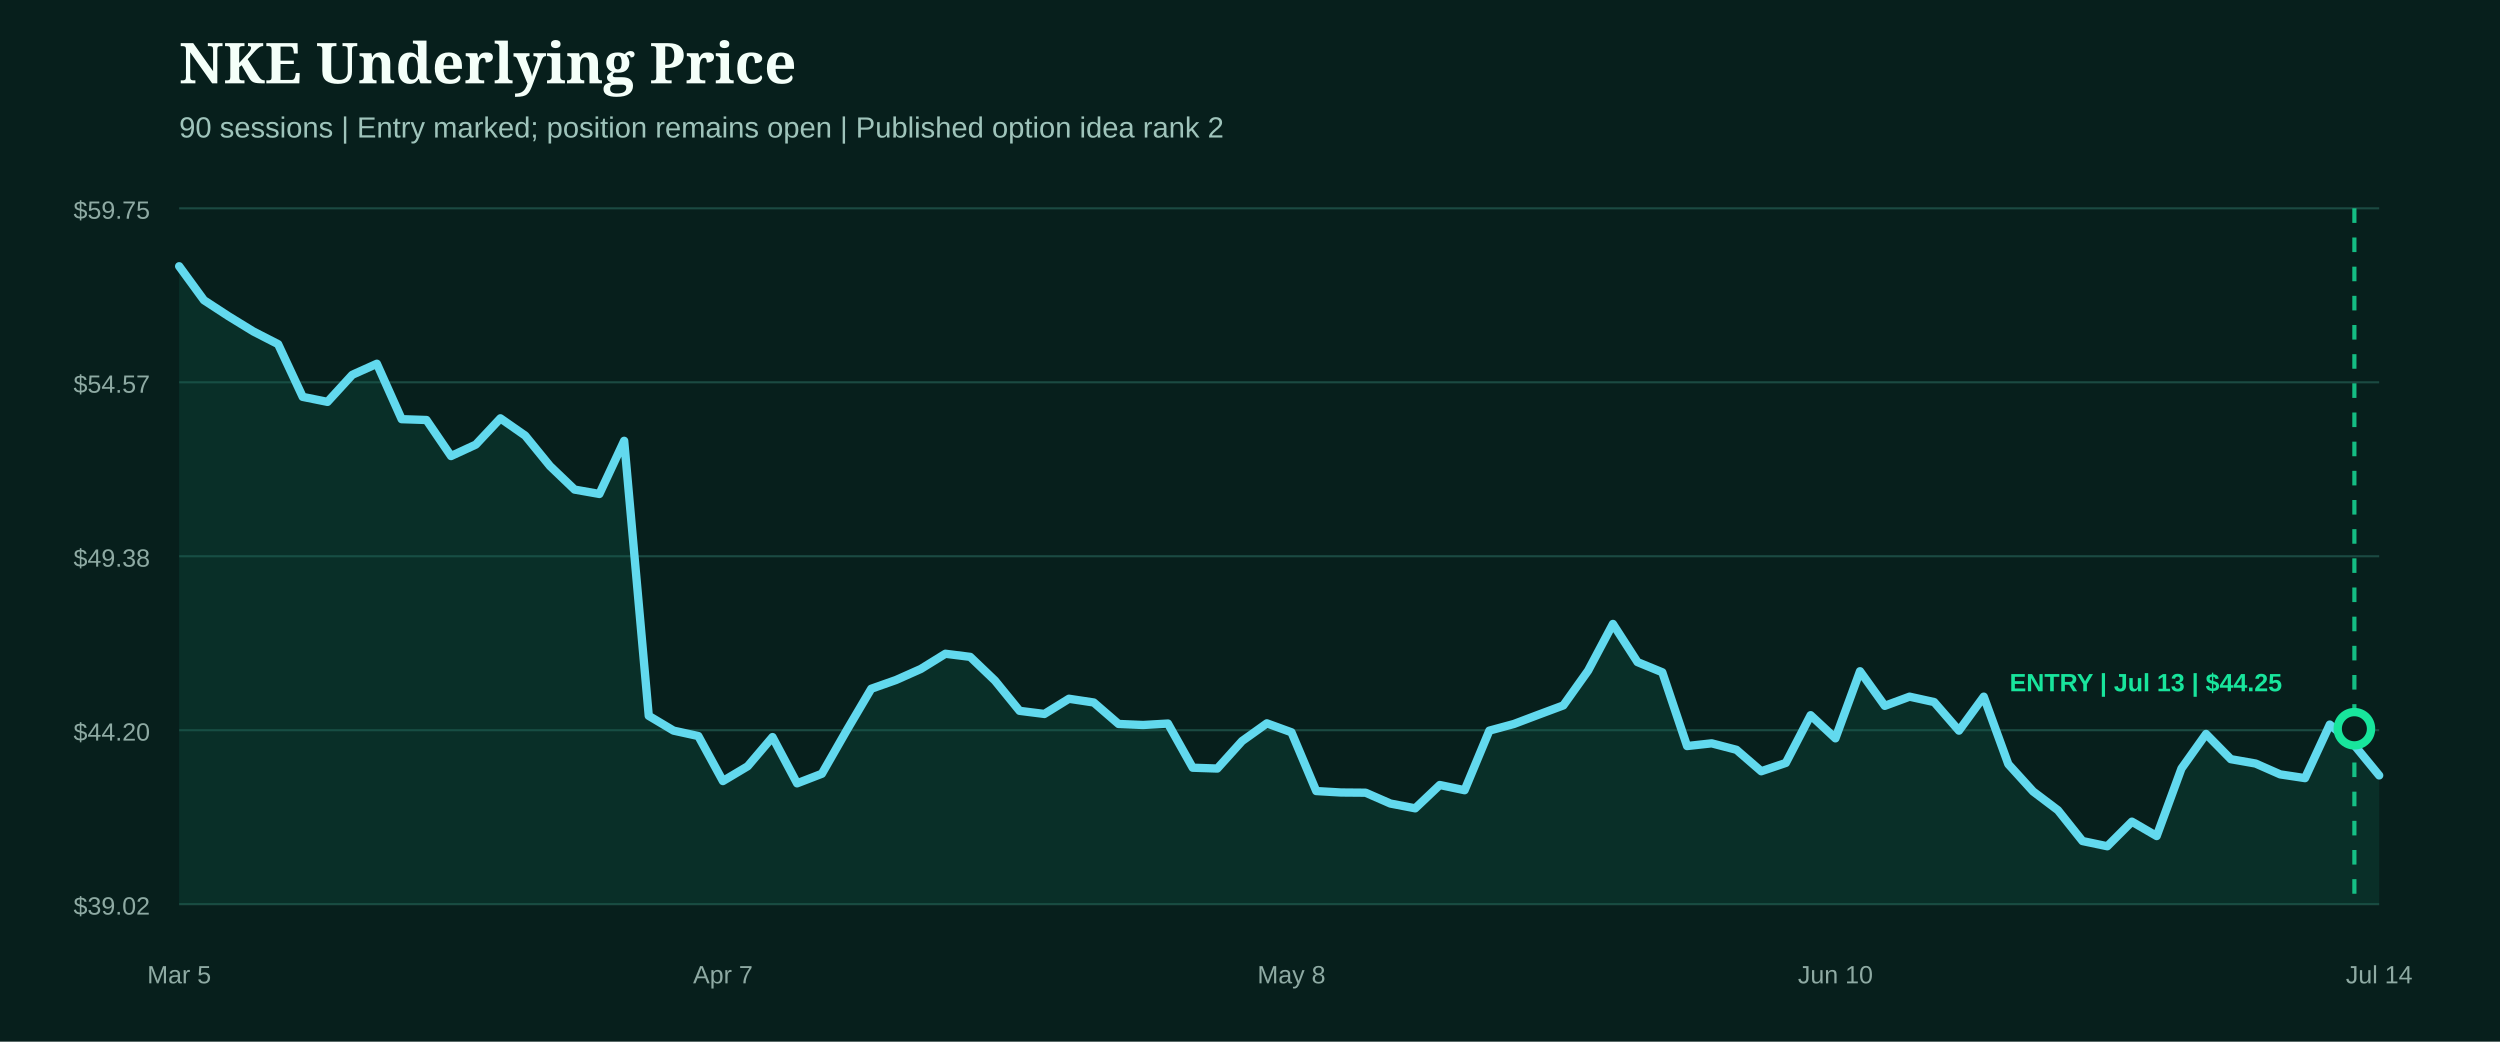
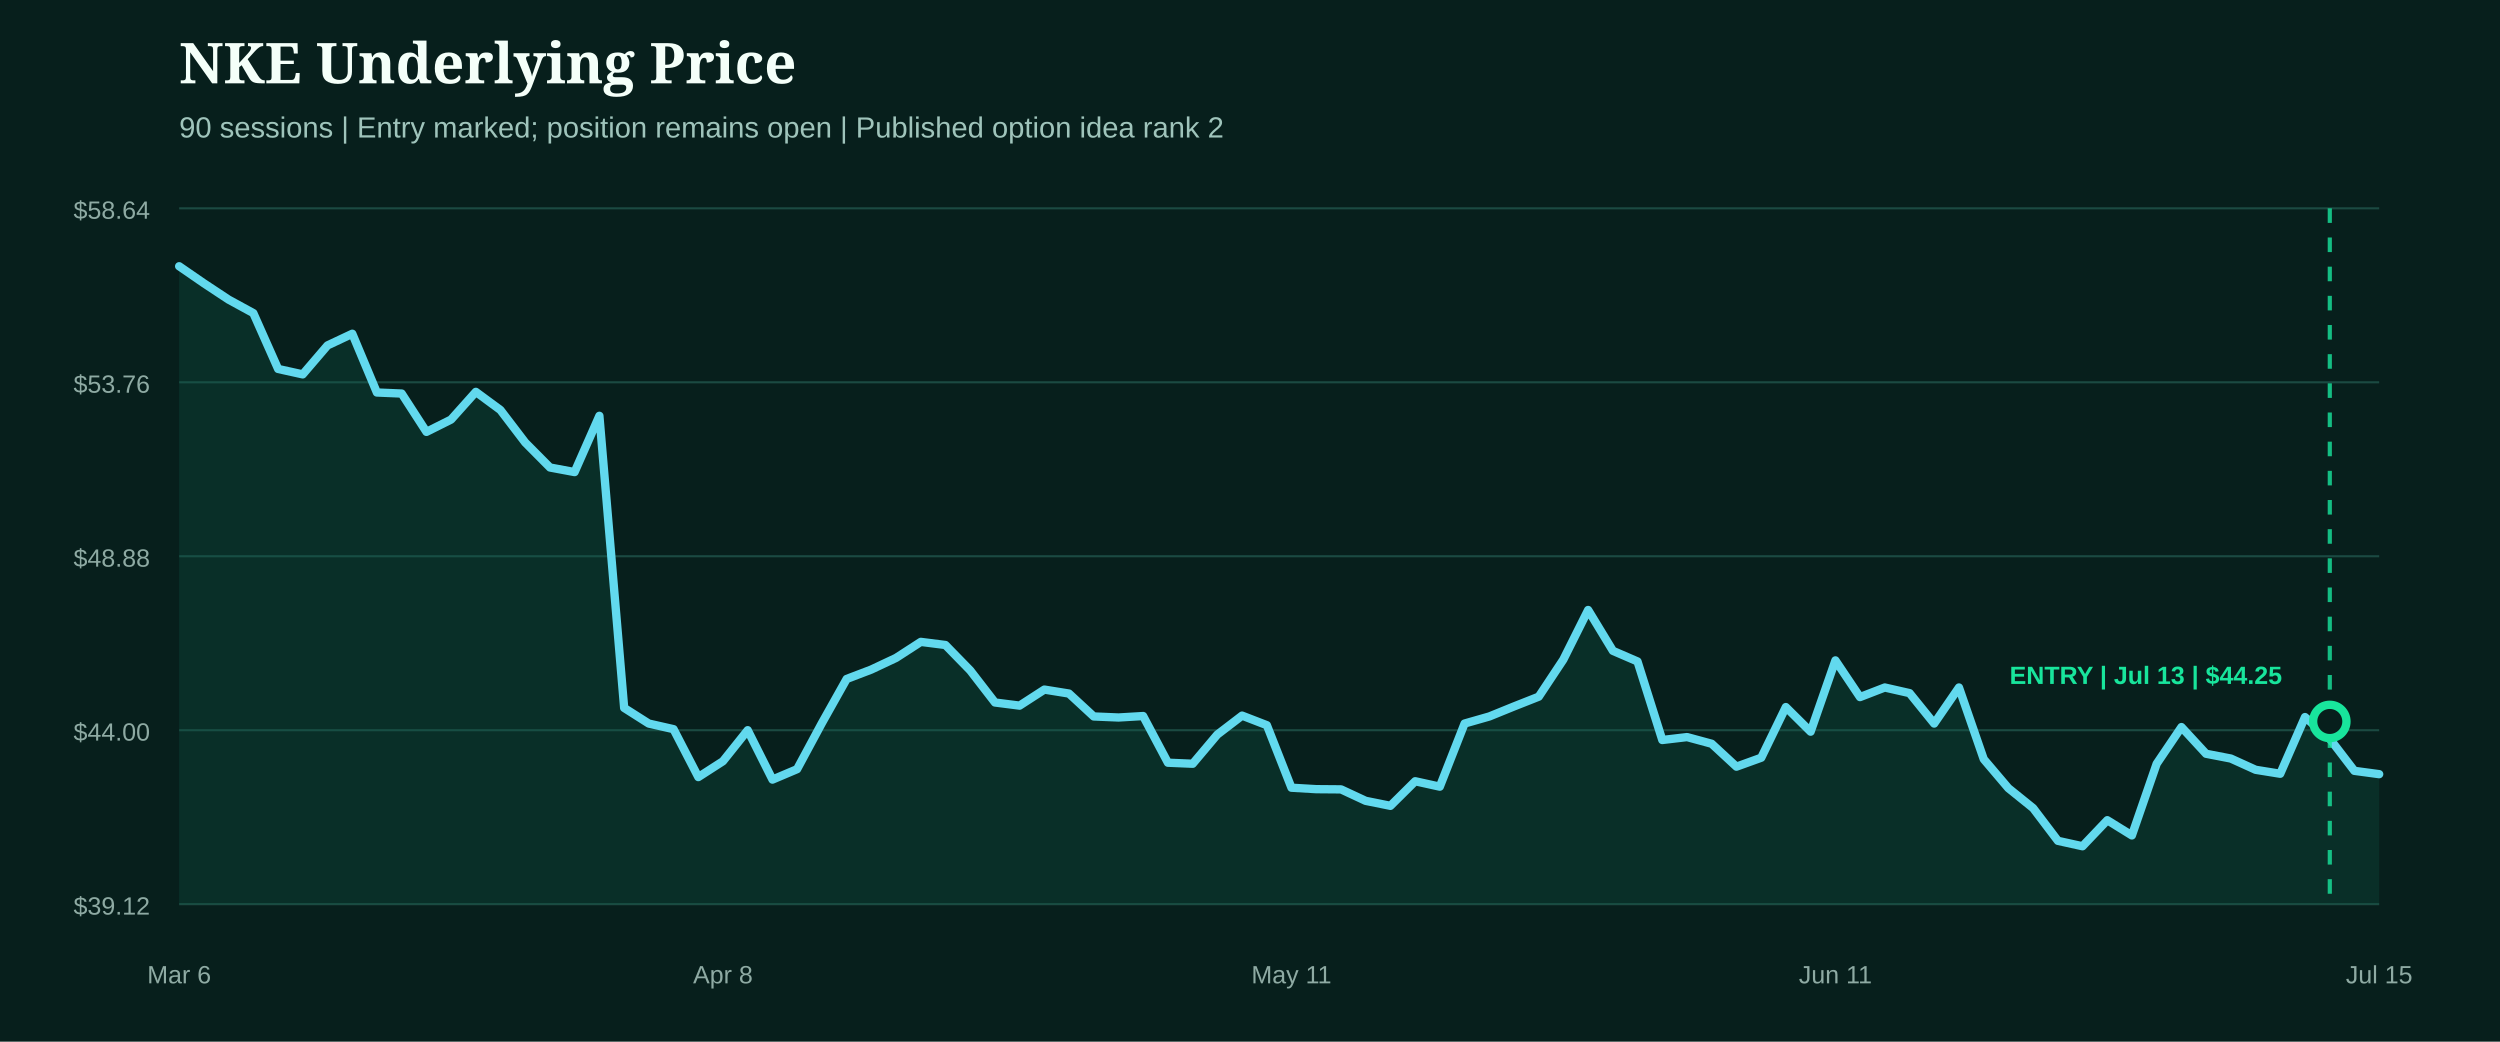
<svg xmlns="http://www.w3.org/2000/svg" width="1200" height="500" viewBox="0 0 1200 500" role="img" aria-label="NKE underlying price from entry">
  <rect width="1200" height="500" fill="#071f1c" />
  <style>.head{fill:#f4fff9;font:800 27px Georgia,serif}.sub{fill:#9fc4bb;font:14px Arial,sans-serif}.axis{fill:#8eaaa3;font:12px Arial,sans-serif}.marker{font:800 12px Arial,sans-serif}</style>
  <text x="86" y="40" class="head">NKE Underlying Price</text>
  <text x="86" y="66" class="sub">90 sessions | Entry marked; position remains open | Published option idea rank 2</text>
  <line x1="86" x2="1142" y1="100.0" y2="100.0" stroke="#1b4a42" stroke-width="1" />
-   <text x="72" y="105.0" text-anchor="end" class="axis">$59.75</text>
+   <text x="72" y="105.0" text-anchor="end" class="axis">$58.64</text>
  <line x1="86" x2="1142" y1="183.5" y2="183.5" stroke="#1b4a42" stroke-width="1" />
-   <text x="72" y="188.5" text-anchor="end" class="axis">$54.57</text>
+   <text x="72" y="188.5" text-anchor="end" class="axis">$53.76</text>
  <line x1="86" x2="1142" y1="267.0" y2="267.0" stroke="#1b4a42" stroke-width="1" />
-   <text x="72" y="272.0" text-anchor="end" class="axis">$49.38</text>
+   <text x="72" y="272.0" text-anchor="end" class="axis">$48.88</text>
  <line x1="86" x2="1142" y1="350.5" y2="350.5" stroke="#1b4a42" stroke-width="1" />
-   <text x="72" y="355.5" text-anchor="end" class="axis">$44.20</text>
+   <text x="72" y="355.5" text-anchor="end" class="axis">$44.00</text>
  <line x1="86" x2="1142" y1="434.0" y2="434.0" stroke="#1b4a42" stroke-width="1" />
-   <text x="72" y="439.0" text-anchor="end" class="axis">$39.02</text>
-   <path d="M86.0,127.8 L97.9,144.1 L109.7,151.8 L121.6,159.1 L133.5,165.2 L145.3,190.5 L157.2,192.9 L169.1,179.9 L180.9,174.6 L192.8,201.2 L204.7,201.6 L216.5,218.9 L228.4,213.4 L240.2,200.8 L252.1,209.1 L264.0,223.7 L275.8,235.0 L287.7,237.1 L299.6,211.6 L311.4,343.6 L323.3,350.7 L335.2,353.3 L347.0,374.9 L358.9,367.8 L370.8,353.8 L382.6,376.0 L394.5,371.4 L406.4,350.6 L418.2,330.6 L430.1,326.4 L442.0,321.1 L453.8,313.8 L465.7,315.3 L477.6,326.7 L489.4,341.2 L501.3,342.7 L513.1,335.4 L525.0,337.2 L536.9,347.5 L548.7,348.0 L560.6,347.3 L572.5,368.5 L584.3,368.9 L596.2,355.7 L608.1,347.2 L619.9,351.5 L631.8,379.7 L643.7,380.4 L655.5,380.5 L667.4,385.7 L679.3,388.0 L691.1,376.8 L703.0,379.3 L714.9,350.7 L726.7,347.5 L738.6,343.0 L750.4,338.6 L762.3,321.9 L774.2,299.5 L786.0,317.8 L797.9,322.7 L809.8,358.1 L821.6,356.8 L833.5,359.9 L845.4,370.2 L857.2,366.2 L869.1,343.3 L881.0,354.4 L892.8,322.2 L904.7,338.8 L916.6,334.4 L928.4,337.0 L940.3,350.7 L952.2,334.4 L964.0,366.8 L975.9,379.9 L987.8,388.9 L999.6,403.7 L1011.5,406.2 L1023.3,394.4 L1035.2,401.3 L1047.1,368.9 L1058.9,352.3 L1070.8,364.4 L1082.7,366.5 L1094.5,371.7 L1106.4,373.5 L1118.3,347.8 L1130.1,357.7 L1142.0,372.2 L1142.0,434.0 L86.0,434.0 Z" fill="#0f5949" opacity="0.28" />
-   <path d="M86.0,127.8 L97.9,144.1 L109.7,151.8 L121.6,159.1 L133.5,165.2 L145.3,190.5 L157.2,192.9 L169.1,179.9 L180.9,174.6 L192.8,201.2 L204.7,201.6 L216.5,218.9 L228.4,213.4 L240.2,200.8 L252.1,209.1 L264.0,223.7 L275.8,235.0 L287.7,237.1 L299.6,211.6 L311.4,343.6 L323.3,350.7 L335.2,353.3 L347.0,374.9 L358.9,367.8 L370.8,353.8 L382.6,376.0 L394.5,371.4 L406.4,350.6 L418.2,330.6 L430.1,326.4 L442.0,321.1 L453.8,313.8 L465.7,315.3 L477.6,326.7 L489.4,341.2 L501.3,342.7 L513.1,335.4 L525.0,337.2 L536.9,347.5 L548.7,348.0 L560.6,347.3 L572.5,368.5 L584.3,368.9 L596.2,355.7 L608.1,347.2 L619.9,351.5 L631.8,379.7 L643.7,380.4 L655.5,380.5 L667.4,385.7 L679.3,388.0 L691.1,376.8 L703.0,379.3 L714.9,350.7 L726.7,347.5 L738.6,343.0 L750.4,338.6 L762.3,321.9 L774.2,299.5 L786.0,317.8 L797.9,322.7 L809.8,358.1 L821.6,356.8 L833.5,359.9 L845.4,370.2 L857.2,366.2 L869.1,343.3 L881.0,354.4 L892.8,322.2 L904.7,338.8 L916.6,334.4 L928.4,337.0 L940.3,350.7 L952.2,334.4 L964.0,366.8 L975.9,379.9 L987.8,388.9 L999.6,403.7 L1011.5,406.2 L1023.3,394.4 L1035.2,401.3 L1047.1,368.9 L1058.9,352.3 L1070.8,364.4 L1082.7,366.5 L1094.5,371.7 L1106.4,373.5 L1118.3,347.8 L1130.1,357.7 L1142.0,372.2" fill="none" stroke="#62d9ee" stroke-width="4" stroke-linecap="round" stroke-linejoin="round" />
+   <text x="72" y="439.0" text-anchor="end" class="axis">$39.12</text>
+   <path d="M86.0,127.8 L97.9,136.0 L109.7,143.8 L121.6,150.3 L133.5,177.1 L145.3,179.7 L157.2,165.8 L169.1,160.2 L180.9,188.4 L192.8,188.9 L204.7,207.3 L216.5,201.4 L228.4,188.1 L240.2,196.8 L252.1,212.4 L264.0,224.4 L275.8,226.6 L287.7,199.6 L299.6,339.8 L311.4,347.3 L323.3,350.0 L335.2,373.0 L347.0,365.4 L358.9,350.5 L370.8,374.2 L382.6,369.2 L394.5,347.1 L406.4,325.9 L418.2,321.4 L430.1,315.8 L442.0,308.1 L453.8,309.6 L465.7,321.8 L477.6,337.2 L489.4,338.7 L501.3,331.0 L513.1,332.9 L525.0,343.9 L536.9,344.4 L548.7,343.7 L560.6,366.1 L572.5,366.6 L584.3,352.6 L596.2,343.5 L608.1,348.1 L619.9,378.1 L631.8,378.8 L643.7,378.9 L655.5,384.4 L667.4,386.8 L679.3,375.0 L691.1,377.6 L703.0,347.3 L714.9,343.9 L726.7,339.1 L738.6,334.4 L750.4,316.6 L762.3,292.8 L774.2,312.4 L786.0,317.5 L797.9,355.2 L809.8,353.8 L821.6,357.0 L833.5,368.0 L845.4,363.7 L857.2,339.4 L869.1,351.2 L881.0,317.0 L892.8,334.6 L904.7,330.0 L916.6,332.7 L928.4,347.3 L940.3,330.0 L952.2,364.4 L964.0,378.3 L975.9,387.9 L987.8,403.6 L999.6,406.2 L1011.5,393.7 L1023.3,401.0 L1035.2,366.6 L1047.1,349.0 L1058.9,361.8 L1070.8,364.1 L1082.7,369.5 L1094.5,371.4 L1106.4,344.2 L1118.3,354.6 L1130.1,370.0 L1142.0,371.6 L1142.0,434.0 L86.0,434.0 Z" fill="#0f5949" opacity="0.28" />
+   <path d="M86.0,127.8 L97.9,136.0 L109.7,143.8 L121.6,150.3 L133.5,177.1 L145.3,179.7 L157.2,165.8 L169.1,160.2 L180.9,188.4 L192.8,188.9 L204.7,207.3 L216.5,201.4 L228.4,188.1 L240.2,196.8 L252.1,212.4 L264.0,224.4 L275.8,226.6 L287.7,199.6 L299.6,339.8 L311.4,347.3 L323.3,350.0 L335.2,373.0 L347.0,365.4 L358.9,350.5 L370.8,374.2 L382.6,369.2 L394.5,347.1 L406.4,325.9 L418.2,321.4 L430.1,315.8 L442.0,308.1 L453.8,309.6 L465.7,321.8 L477.6,337.2 L489.4,338.7 L501.3,331.0 L513.1,332.9 L525.0,343.9 L536.9,344.4 L548.7,343.7 L560.6,366.1 L572.5,366.6 L584.3,352.6 L596.2,343.5 L608.1,348.1 L619.9,378.1 L631.8,378.8 L643.7,378.9 L655.5,384.4 L667.4,386.8 L679.3,375.0 L691.1,377.6 L703.0,347.3 L714.9,343.9 L726.7,339.1 L738.6,334.4 L750.4,316.6 L762.3,292.8 L774.2,312.4 L786.0,317.5 L797.9,355.2 L809.8,353.8 L821.6,357.0 L833.5,368.0 L845.4,363.7 L857.2,339.4 L869.1,351.2 L881.0,317.0 L892.8,334.6 L904.7,330.0 L916.6,332.7 L928.4,347.3 L940.3,330.0 L952.2,364.4 L964.0,378.3 L975.9,387.9 L987.8,403.6 L999.6,406.2 L1011.5,393.7 L1023.3,401.0 L1035.2,366.6 L1047.1,349.0 L1058.9,361.8 L1070.8,364.1 L1082.7,369.5 L1094.5,371.4 L1106.4,344.2 L1118.3,354.6 L1130.1,370.0 L1142.0,371.6" fill="none" stroke="#62d9ee" stroke-width="4" stroke-linecap="round" stroke-linejoin="round" />
  <g>
-     <line x1="1130.1" x2="1130.1" y1="100" y2="434" stroke="#18e59c" stroke-width="2" stroke-dasharray="7 7" opacity="0.8" />
-     <circle cx="1130.1" cy="349.8" r="8" fill="#071f1c" stroke="#18e59c" stroke-width="4" />
-     <text x="1030.0" y="331.8" text-anchor="middle" class="marker" fill="#18e59c">ENTRY | Jul 13 | $44.25</text>
+     <line x1="1118.3" x2="1118.3" y1="100" y2="434" stroke="#18e59c" stroke-width="2" stroke-dasharray="7 7" opacity="0.8" />
+     <circle cx="1118.3" cy="346.3" r="8" fill="#071f1c" stroke="#18e59c" stroke-width="4" />
+     <text x="1030.0" y="328.3" text-anchor="middle" class="marker" fill="#18e59c">ENTRY | Jul 13 | $44.25</text>
  </g>
-   <text x="86.0" y="472" text-anchor="middle" class="axis">Mar 5</text>
-   <text x="347.0" y="472" text-anchor="middle" class="axis">Apr 7</text>
-   <text x="619.9" y="472" text-anchor="middle" class="axis">May 8</text>
-   <text x="881.0" y="472" text-anchor="middle" class="axis">Jun 10</text>
-   <text x="1142.0" y="472" text-anchor="middle" class="axis">Jul 14</text>
+   <text x="86.0" y="472" text-anchor="middle" class="axis">Mar 6</text>
+   <text x="347.0" y="472" text-anchor="middle" class="axis">Apr 8</text>
+   <text x="619.9" y="472" text-anchor="middle" class="axis">May 11</text>
+   <text x="881.0" y="472" text-anchor="middle" class="axis">Jun 11</text>
+   <text x="1142.0" y="472" text-anchor="middle" class="axis">Jul 15</text>
</svg>
